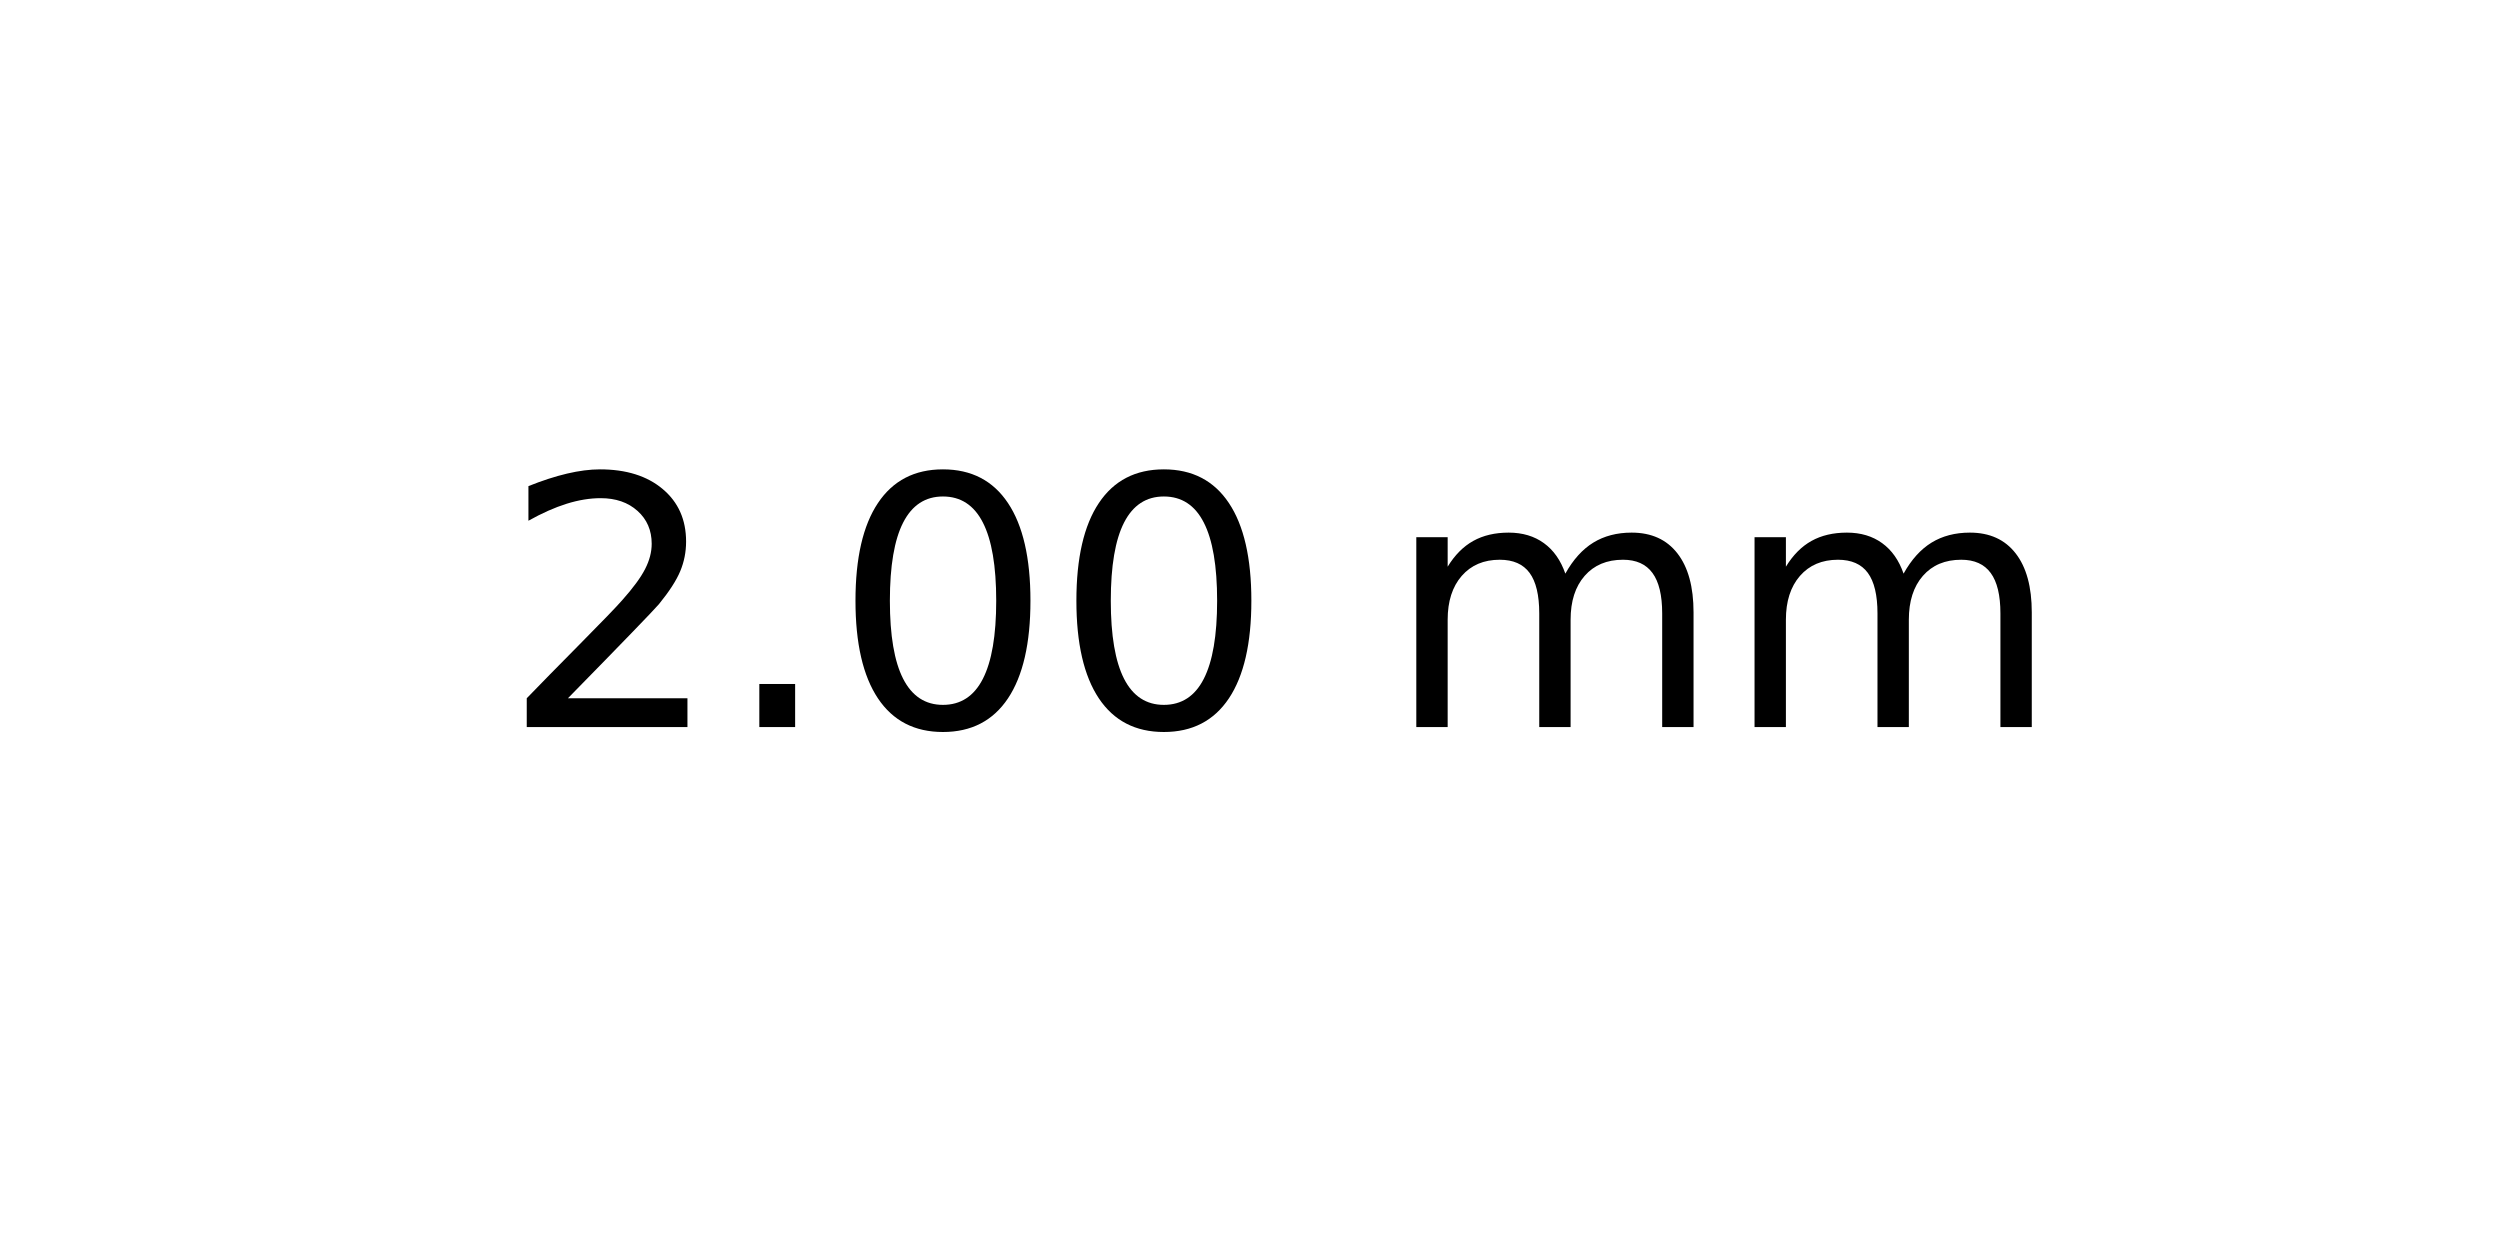
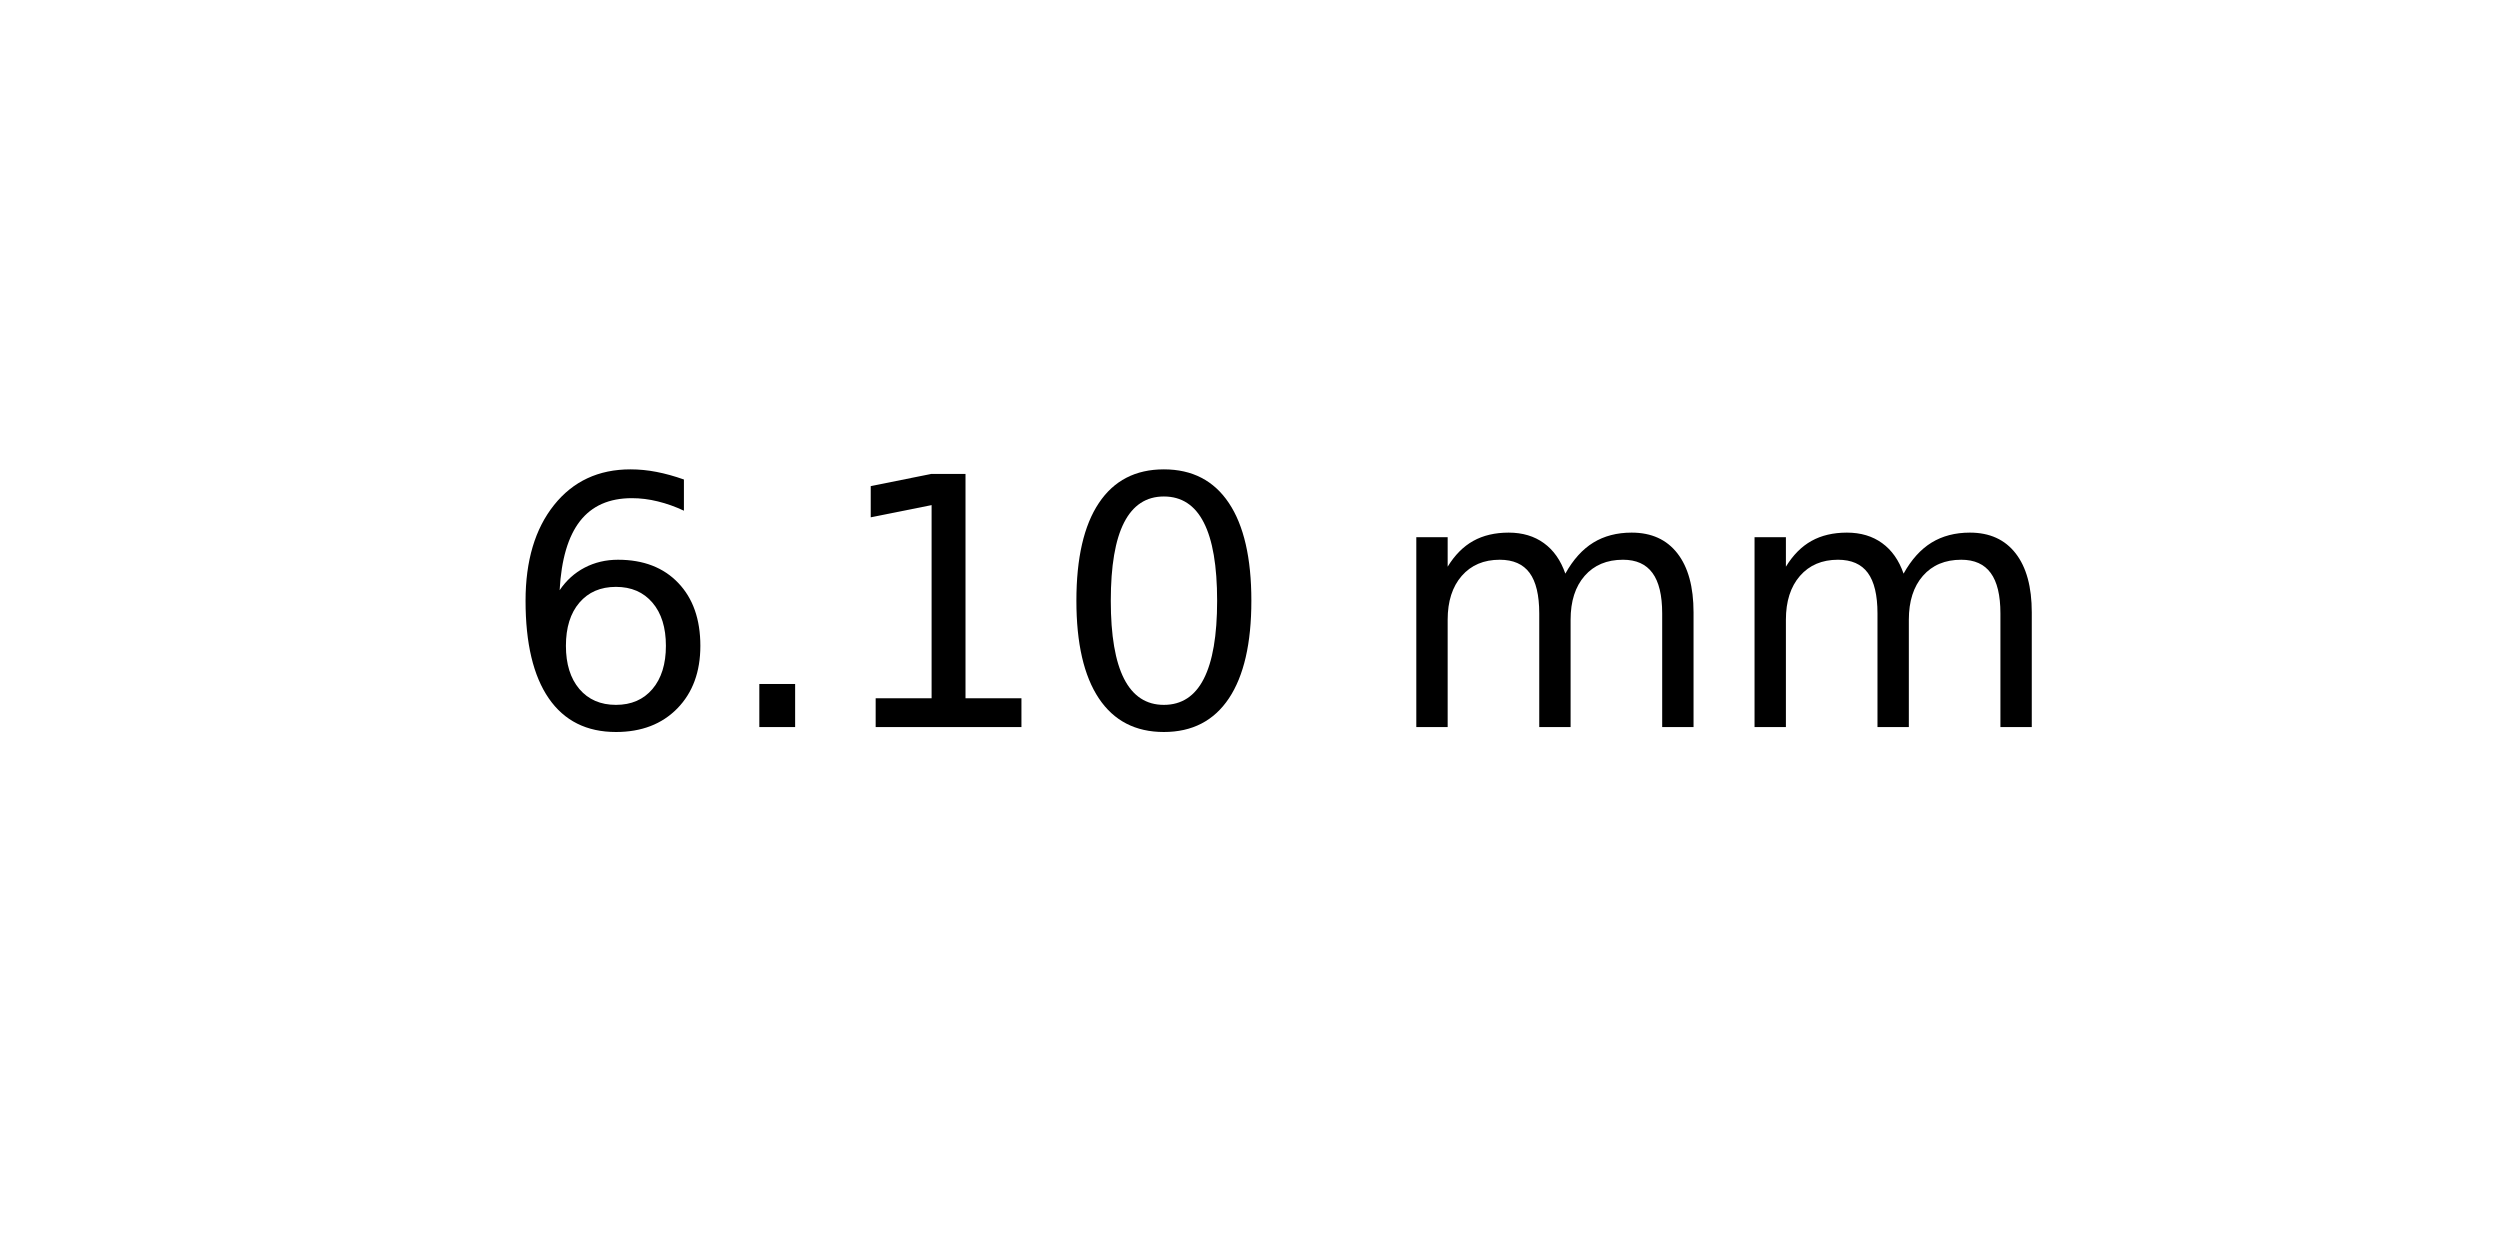
<svg xmlns="http://www.w3.org/2000/svg" xmlns:xlink="http://www.w3.org/1999/xlink" width="72pt" height="36pt" viewBox="0 0 72 36" version="1.1">
  <defs>
    <style type="text/css">*{stroke-linejoin: round; stroke-linecap: butt}</style>
  </defs>
  <g id="figure_1">
    <g id="axes_1">
      <g id="text_1">
        <g transform="translate(14.4375 20.93937) scale(0.1 -0.1)">
          <defs>
-             <path id="DejaVuSans-32" d="M 1228 531  L 3431 531  L 3431 0  L 469 0  L 469 531  Q 828 903 1448 1529  Q 2069 2156 2228 2338  Q 2531 2678 2651 2914  Q 2772 3150 2772 3378  Q 2772 3750 2511 3984  Q 2250 4219 1831 4219  Q 1534 4219 1204 4116  Q 875 4013 500 3803  L 500 4441  Q 881 4594 1212 4672  Q 1544 4750 1819 4750  Q 2544 4750 2975 4387  Q 3406 4025 3406 3419  Q 3406 3131 3298 2873  Q 3191 2616 2906 2266  Q 2828 2175 2409 1742  Q 1991 1309 1228 531  z " transform="scale(0.015625)" />
+             <path id="DejaVuSans-36" d="M 2113 2584  Q 1688 2584 1439 2293  Q 1191 2003 1191 1497  Q 1191 994 1439 701  Q 1688 409 2113 409  Q 2538 409 2786 701  Q 3034 994 3034 1497  Q 3034 2003 2786 2293  Q 2538 2584 2113 2584  z M 3366 4563  L 3366 3988  Q 3128 4100 2886 4159  Q 2644 4219 2406 4219  Q 1781 4219 1451 3797  Q 1122 3375 1075 2522  Q 1259 2794 1537 2939  Q 1816 3084 2150 3084  Q 2853 3084 3261 2657  Q 3669 2231 3669 1497  Q 3669 778 3244 343  Q 2819 -91 2113 -91  Q 1303 -91 875 529  Q 447 1150 447 2328  Q 447 3434 972 4092  Q 1497 4750 2381 4750  Q 2619 4750 2861 4703  Q 3103 4656 3366 4563  z " transform="scale(0.015625)" />
            <path id="DejaVuSans-2e" d="M 684 794  L 1344 794  L 1344 0  L 684 0  L 684 794  z " transform="scale(0.015625)" />
+             <path id="DejaVuSans-31" d="M 794 531  L 1825 531  L 1825 4091  L 703 3866  L 703 4441  L 1819 4666  L 2450 4666  L 2450 531  L 3481 531  L 3481 0  L 794 0  L 794 531  z " transform="scale(0.015625)" />
            <path id="DejaVuSans-30" d="M 2034 4250  Q 1547 4250 1301 3770  Q 1056 3291 1056 2328  Q 1056 1369 1301 889  Q 1547 409 2034 409  Q 2525 409 2770 889  Q 3016 1369 3016 2328  Q 3016 3291 2770 3770  Q 2525 4250 2034 4250  z M 2034 4750  Q 2819 4750 3233 4129  Q 3647 3509 3647 2328  Q 3647 1150 3233 529  Q 2819 -91 2034 -91  Q 1250 -91 836 529  Q 422 1150 422 2328  Q 422 3509 836 4129  Q 1250 4750 2034 4750  z " transform="scale(0.015625)" />
            <path id="DejaVuSans-20" transform="scale(0.015625)" />
            <path id="DejaVuSans-6d" d="M 3328 2828  Q 3544 3216 3844 3400  Q 4144 3584 4550 3584  Q 5097 3584 5394 3201  Q 5691 2819 5691 2113  L 5691 0  L 5113 0  L 5113 2094  Q 5113 2597 4934 2840  Q 4756 3084 4391 3084  Q 3944 3084 3684 2787  Q 3425 2491 3425 1978  L 3425 0  L 2847 0  L 2847 2094  Q 2847 2600 2669 2842  Q 2491 3084 2119 3084  Q 1678 3084 1418 2786  Q 1159 2488 1159 1978  L 1159 0  L 581 0  L 581 3500  L 1159 3500  L 1159 2956  Q 1356 3278 1631 3431  Q 1906 3584 2284 3584  Q 2666 3584 2933 3390  Q 3200 3197 3328 2828  z " transform="scale(0.015625)" />
          </defs>
-           <use xlink:href="#DejaVuSans-32" />
+           <use xlink:href="#DejaVuSans-36" />
          <use xlink:href="#DejaVuSans-2e" x="63.623" />
-           <use xlink:href="#DejaVuSans-30" x="95.41" />
+           <use xlink:href="#DejaVuSans-31" x="95.41" />
          <use xlink:href="#DejaVuSans-30" x="159.033" />
          <use xlink:href="#DejaVuSans-20" x="222.656" />
          <use xlink:href="#DejaVuSans-6d" x="254.443" />
          <use xlink:href="#DejaVuSans-6d" x="351.855" />
        </g>
      </g>
    </g>
  </g>
</svg>
